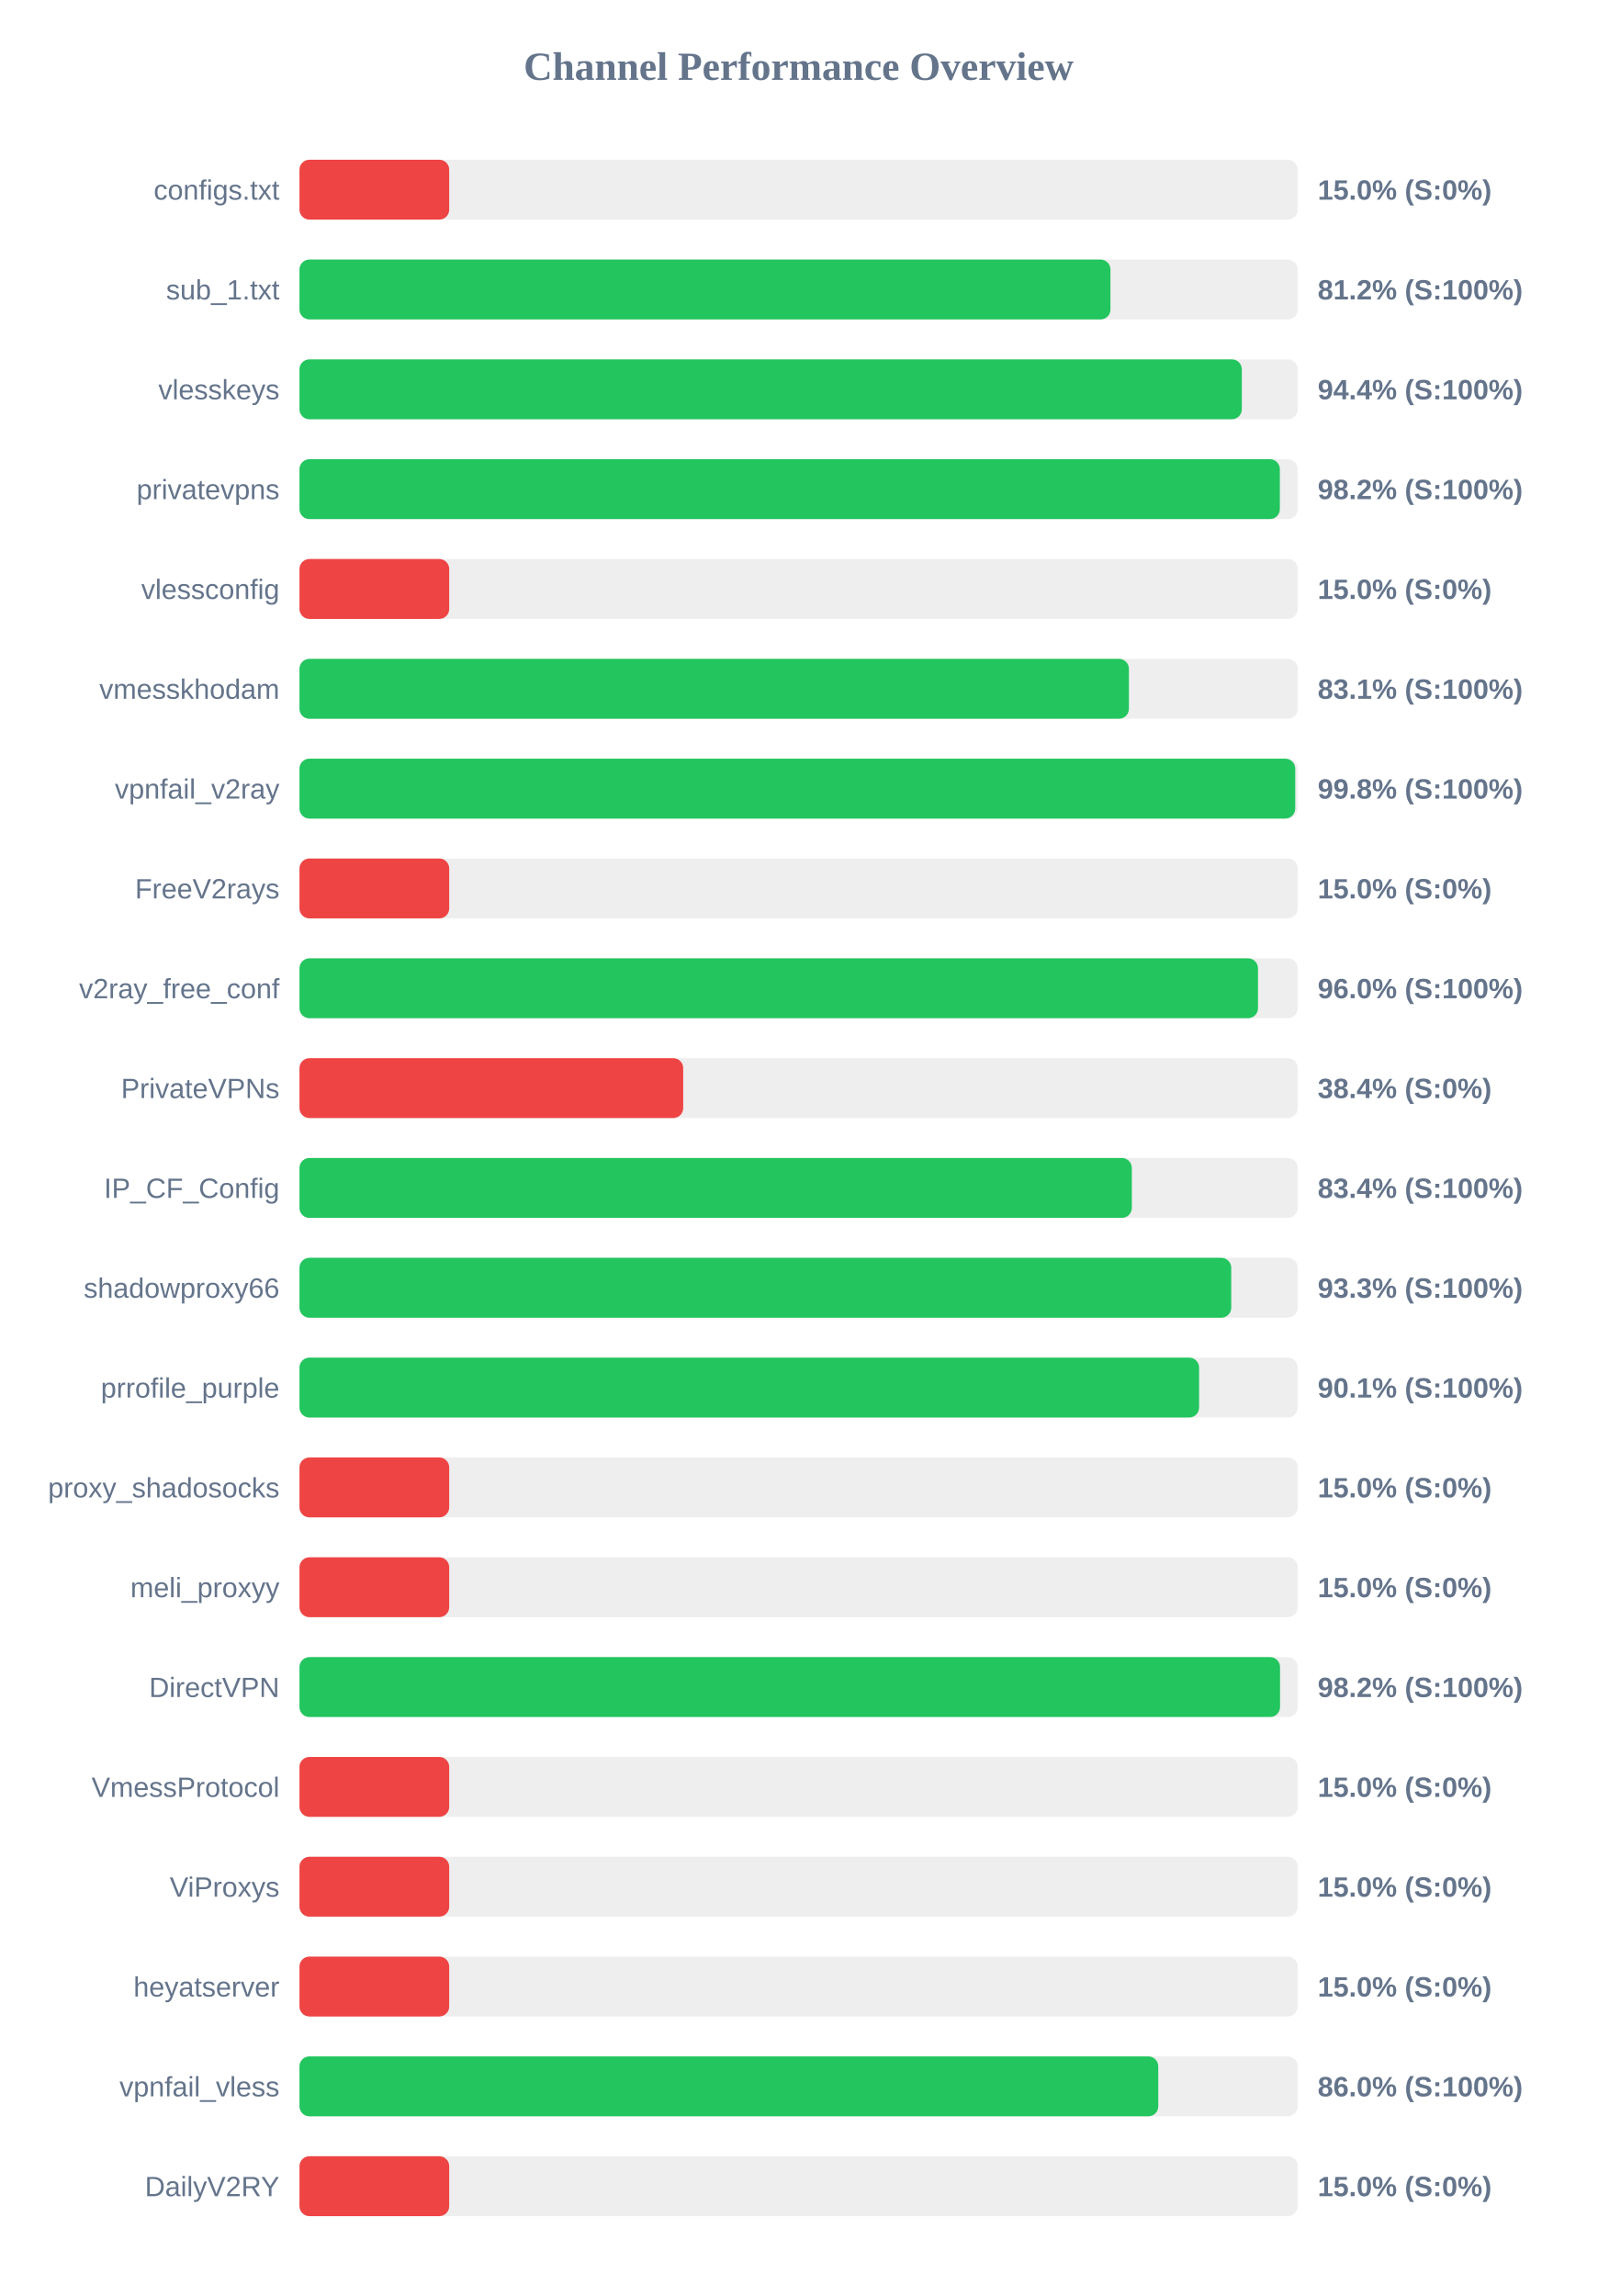
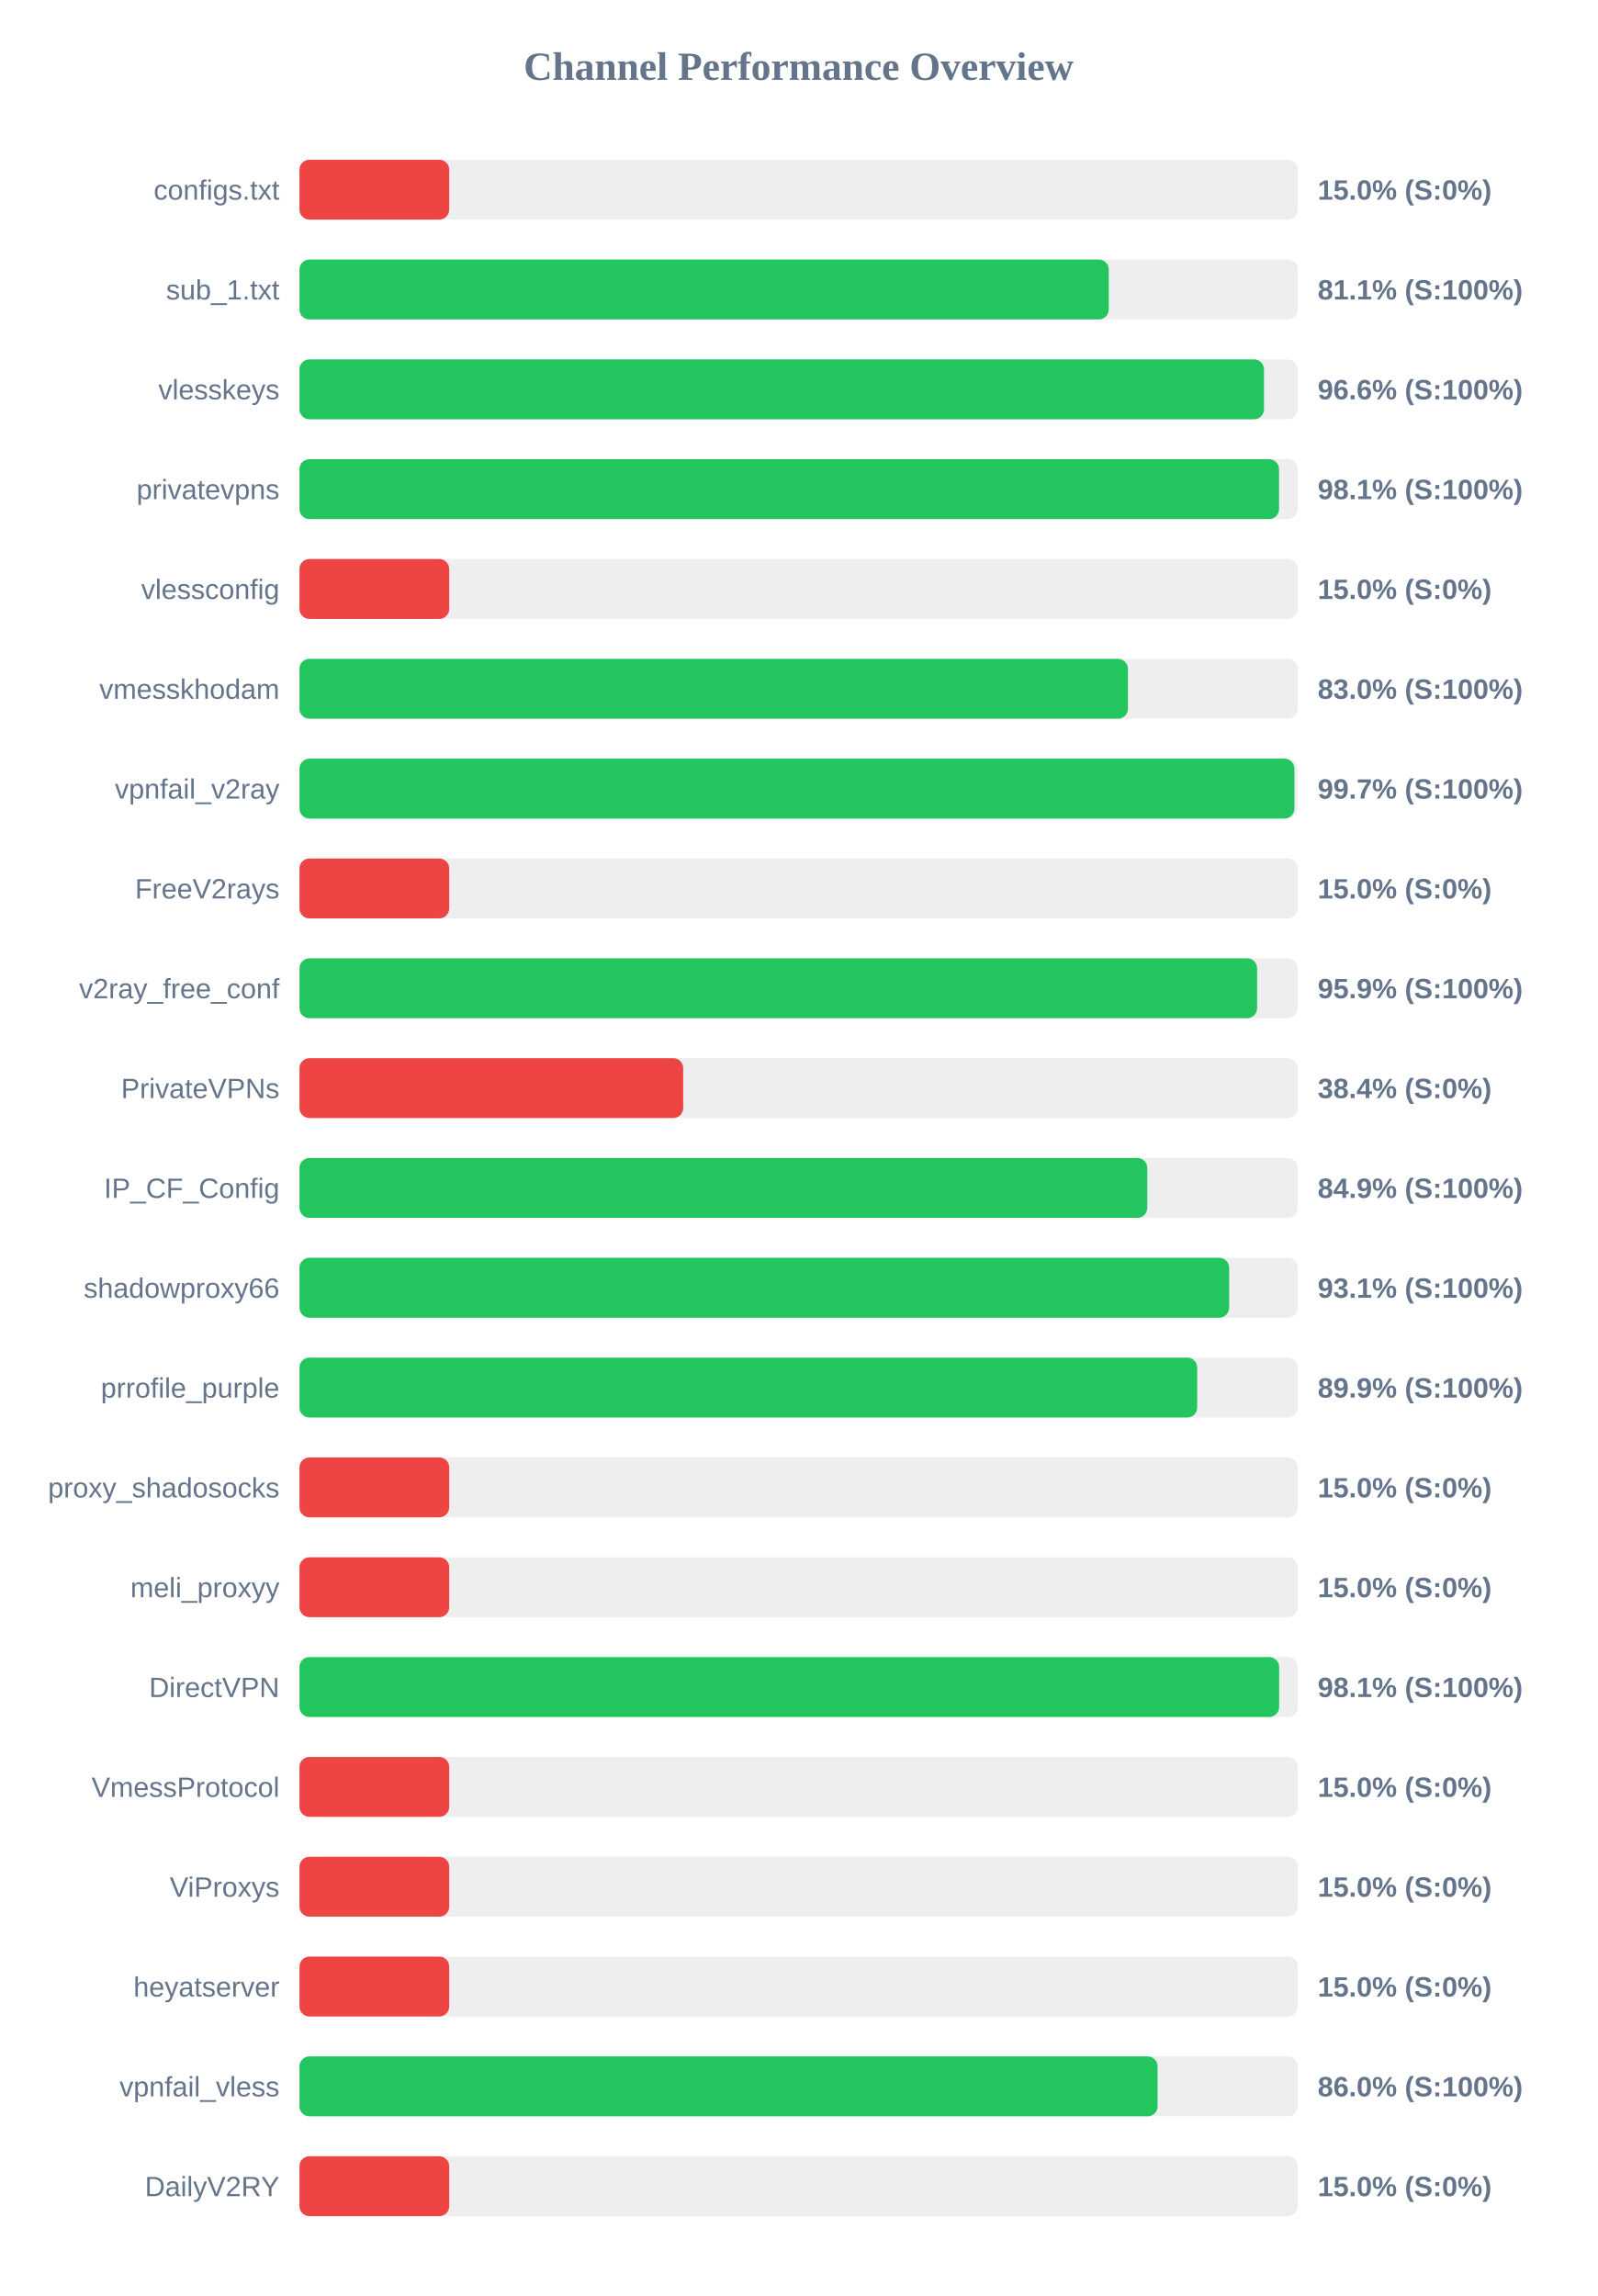
<svg xmlns="http://www.w3.org/2000/svg" width="800" height="1150" version="1.1">
  <style>
        .row { font: 14px Arial; fill: #64748b; }
        .score { font: bold 14px Arial; fill: #64748b; }
    </style>
  <text x="400" y="40" text-anchor="middle" font-size="20px" font-weight="bold" fill="#64748b">Channel Performance Overview</text>
  <rect x="150" y="80" width="500" height="30" fill="#eee" rx="5" />
  <rect x="150" y="80" width="75.0" height="30" fill="#ef4444" rx="5" />
  <text x="140" y="100" text-anchor="end" class="row">configs.txt</text>
  <text x="660" y="100" text-anchor="start" class="score">15.0% (S:0%)</text>
  <rect x="150" y="130" width="500" height="30" fill="#eee" rx="5" />
-   <rect x="150" y="130" width="406.2" height="30" fill="#22c55e" rx="5" />
+   <rect x="150" y="130" width="405.35" height="30" fill="#22c55e" rx="5" />
  <text x="140" y="150" text-anchor="end" class="row">sub_1.txt</text>
-   <text x="660" y="150" text-anchor="start" class="score">81.2% (S:100%)</text>
+   <text x="660" y="150" text-anchor="start" class="score">81.1% (S:100%)</text>
  <rect x="150" y="180" width="500" height="30" fill="#eee" rx="5" />
-   <rect x="150" y="180" width="472.0" height="30" fill="#22c55e" rx="5" />
+   <rect x="150" y="180" width="483.1" height="30" fill="#22c55e" rx="5" />
  <text x="140" y="200" text-anchor="end" class="row">vlesskeys</text>
-   <text x="660" y="200" text-anchor="start" class="score">94.4% (S:100%)</text>
+   <text x="660" y="200" text-anchor="start" class="score">96.6% (S:100%)</text>
  <rect x="150" y="230" width="500" height="30" fill="#eee" rx="5" />
-   <rect x="150" y="230" width="491.05" height="30" fill="#22c55e" rx="5" />
+   <rect x="150" y="230" width="490.65" height="30" fill="#22c55e" rx="5" />
  <text x="140" y="250" text-anchor="end" class="row">privatevpns</text>
-   <text x="660" y="250" text-anchor="start" class="score">98.2% (S:100%)</text>
+   <text x="660" y="250" text-anchor="start" class="score">98.1% (S:100%)</text>
  <rect x="150" y="280" width="500" height="30" fill="#eee" rx="5" />
  <rect x="150" y="280" width="75.0" height="30" fill="#ef4444" rx="5" />
  <text x="140" y="300" text-anchor="end" class="row">vlessconfig</text>
  <text x="660" y="300" text-anchor="start" class="score">15.0% (S:0%)</text>
  <rect x="150" y="330" width="500" height="30" fill="#eee" rx="5" />
-   <rect x="150" y="330" width="415.45" height="30" fill="#22c55e" rx="5" />
+   <rect x="150" y="330" width="414.95" height="30" fill="#22c55e" rx="5" />
  <text x="140" y="350" text-anchor="end" class="row">vmesskhodam</text>
-   <text x="660" y="350" text-anchor="start" class="score">83.1% (S:100%)</text>
+   <text x="660" y="350" text-anchor="start" class="score">83.0% (S:100%)</text>
  <rect x="150" y="380" width="500" height="30" fill="#eee" rx="5" />
-   <rect x="150" y="380" width="498.75" height="30" fill="#22c55e" rx="5" />
+   <rect x="150" y="380" width="498.35" height="30" fill="#22c55e" rx="5" />
  <text x="140" y="400" text-anchor="end" class="row">vpnfail_v2ray</text>
-   <text x="660" y="400" text-anchor="start" class="score">99.8% (S:100%)</text>
+   <text x="660" y="400" text-anchor="start" class="score">99.7% (S:100%)</text>
  <rect x="150" y="430" width="500" height="30" fill="#eee" rx="5" />
  <rect x="150" y="430" width="75.0" height="30" fill="#ef4444" rx="5" />
  <text x="140" y="450" text-anchor="end" class="row">FreeV2rays</text>
  <text x="660" y="450" text-anchor="start" class="score">15.0% (S:0%)</text>
  <rect x="150" y="480" width="500" height="30" fill="#eee" rx="5" />
-   <rect x="150" y="480" width="480.1" height="30" fill="#22c55e" rx="5" />
+   <rect x="150" y="480" width="479.65" height="30" fill="#22c55e" rx="5" />
  <text x="140" y="500" text-anchor="end" class="row">v2ray_free_conf</text>
-   <text x="660" y="500" text-anchor="start" class="score">96.0% (S:100%)</text>
+   <text x="660" y="500" text-anchor="start" class="score">95.9% (S:100%)</text>
  <rect x="150" y="530" width="500" height="30" fill="#eee" rx="5" />
  <rect x="150" y="530" width="192.2" height="30" fill="#ef4444" rx="5" />
  <text x="140" y="550" text-anchor="end" class="row">PrivateVPNs</text>
  <text x="660" y="550" text-anchor="start" class="score">38.4% (S:0%)</text>
  <rect x="150" y="580" width="500" height="30" fill="#eee" rx="5" />
-   <rect x="150" y="580" width="416.9" height="30" fill="#22c55e" rx="5" />
+   <rect x="150" y="580" width="424.65" height="30" fill="#22c55e" rx="5" />
  <text x="140" y="600" text-anchor="end" class="row">IP_CF_Config</text>
-   <text x="660" y="600" text-anchor="start" class="score">83.4% (S:100%)</text>
+   <text x="660" y="600" text-anchor="start" class="score">84.9% (S:100%)</text>
  <rect x="150" y="630" width="500" height="30" fill="#eee" rx="5" />
-   <rect x="150" y="630" width="466.7" height="30" fill="#22c55e" rx="5" />
+   <rect x="150" y="630" width="465.65" height="30" fill="#22c55e" rx="5" />
  <text x="140" y="650" text-anchor="end" class="row">shadowproxy66</text>
-   <text x="660" y="650" text-anchor="start" class="score">93.3% (S:100%)</text>
+   <text x="660" y="650" text-anchor="start" class="score">93.1% (S:100%)</text>
  <rect x="150" y="680" width="500" height="30" fill="#eee" rx="5" />
-   <rect x="150" y="680" width="450.6" height="30" fill="#22c55e" rx="5" />
+   <rect x="150" y="680" width="449.65" height="30" fill="#22c55e" rx="5" />
  <text x="140" y="700" text-anchor="end" class="row">prrofile_purple</text>
-   <text x="660" y="700" text-anchor="start" class="score">90.1% (S:100%)</text>
+   <text x="660" y="700" text-anchor="start" class="score">89.9% (S:100%)</text>
  <rect x="150" y="730" width="500" height="30" fill="#eee" rx="5" />
  <rect x="150" y="730" width="75.0" height="30" fill="#ef4444" rx="5" />
  <text x="140" y="750" text-anchor="end" class="row">proxy_shadosocks</text>
  <text x="660" y="750" text-anchor="start" class="score">15.0% (S:0%)</text>
  <rect x="150" y="780" width="500" height="30" fill="#eee" rx="5" />
  <rect x="150" y="780" width="75.0" height="30" fill="#ef4444" rx="5" />
  <text x="140" y="800" text-anchor="end" class="row">meli_proxyy</text>
  <text x="660" y="800" text-anchor="start" class="score">15.0% (S:0%)</text>
  <rect x="150" y="830" width="500" height="30" fill="#eee" rx="5" />
-   <rect x="150" y="830" width="491.15" height="30" fill="#22c55e" rx="5" />
+   <rect x="150" y="830" width="490.7" height="30" fill="#22c55e" rx="5" />
  <text x="140" y="850" text-anchor="end" class="row">DirectVPN</text>
-   <text x="660" y="850" text-anchor="start" class="score">98.2% (S:100%)</text>
+   <text x="660" y="850" text-anchor="start" class="score">98.1% (S:100%)</text>
  <rect x="150" y="880" width="500" height="30" fill="#eee" rx="5" />
  <rect x="150" y="880" width="75.0" height="30" fill="#ef4444" rx="5" />
  <text x="140" y="900" text-anchor="end" class="row">VmessProtocol</text>
  <text x="660" y="900" text-anchor="start" class="score">15.0% (S:0%)</text>
  <rect x="150" y="930" width="500" height="30" fill="#eee" rx="5" />
  <rect x="150" y="930" width="75.0" height="30" fill="#ef4444" rx="5" />
  <text x="140" y="950" text-anchor="end" class="row">ViProxys</text>
  <text x="660" y="950" text-anchor="start" class="score">15.0% (S:0%)</text>
  <rect x="150" y="980" width="500" height="30" fill="#eee" rx="5" />
  <rect x="150" y="980" width="75.0" height="30" fill="#ef4444" rx="5" />
  <text x="140" y="1000" text-anchor="end" class="row">heyatserver</text>
  <text x="660" y="1000" text-anchor="start" class="score">15.0% (S:0%)</text>
  <rect x="150" y="1030" width="500" height="30" fill="#eee" rx="5" />
-   <rect x="150" y="1030" width="430.15" height="30" fill="#22c55e" rx="5" />
+   <rect x="150" y="1030" width="429.8" height="30" fill="#22c55e" rx="5" />
  <text x="140" y="1050" text-anchor="end" class="row">vpnfail_vless</text>
  <text x="660" y="1050" text-anchor="start" class="score">86.0% (S:100%)</text>
  <rect x="150" y="1080" width="500" height="30" fill="#eee" rx="5" />
  <rect x="150" y="1080" width="75.0" height="30" fill="#ef4444" rx="5" />
  <text x="140" y="1100" text-anchor="end" class="row">DailyV2RY</text>
  <text x="660" y="1100" text-anchor="start" class="score">15.0% (S:0%)</text>
</svg>
